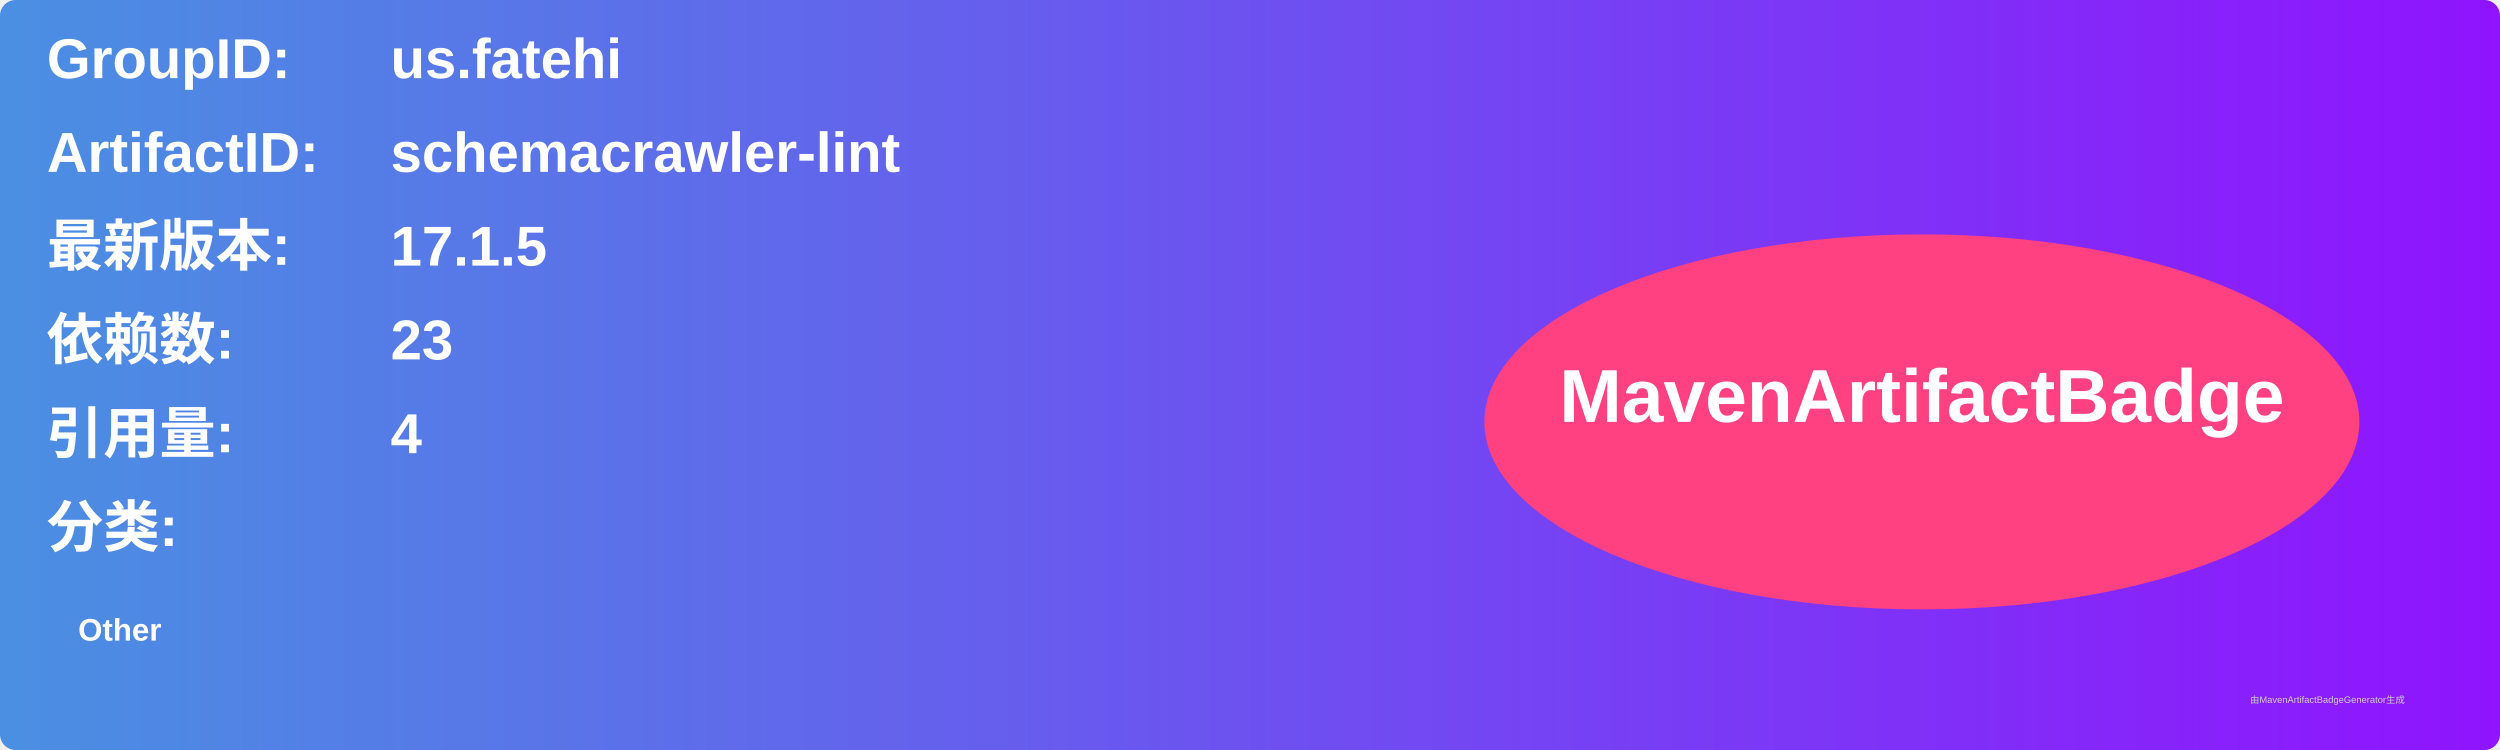
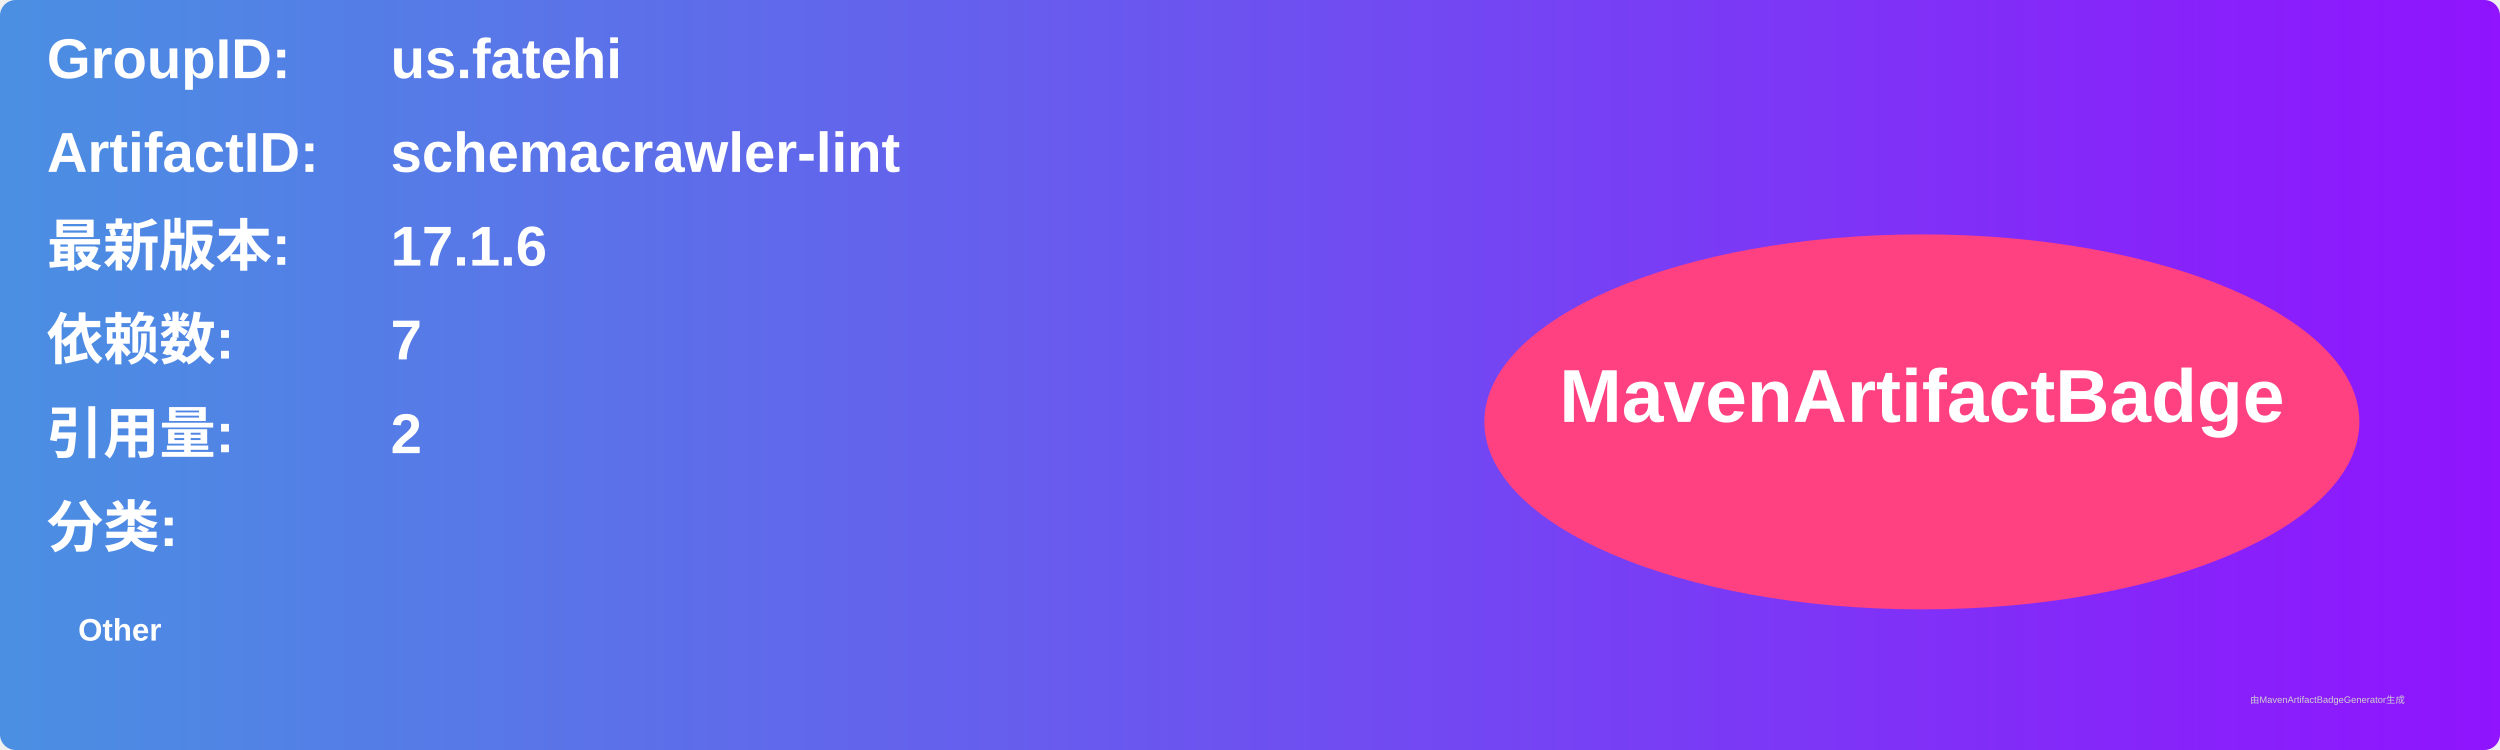
<svg xmlns="http://www.w3.org/2000/svg" width="800" height="240" viewBox="0 0 800 240">
  <linearGradient id="grad" x1="0%" y1="0%" x2="100%" y2="0%">
    <stop offset="0%" stop-color="#4a90e2" />
    <stop offset="100%" stop-color="#9013fe" />
  </linearGradient>
  <rect width="100%" height="100%" rx="5" ry="5" fill="url(#grad)" />
  <g transform="translate(15, 15)">
    <text x="0" y="10" font-family="Arial" font-size="18" fill="white" font-weight="bold" width="260">GroupID:</text>
    <text x="110" y="10" font-family="Arial" font-size="18" fill="white" font-weight="bold" width="460">us.fatehi</text>
    <text x="0" y="40" font-family="Arial" font-size="18" fill="white" font-weight="bold" width="260">ArtifactID:</text>
    <text x="110" y="40" font-family="Arial" font-size="18" fill="white" font-weight="bold" width="460">schemacrawler-lint</text>
    <text x="0" y="70" font-family="Arial" font-size="18" fill="white" font-weight="bold">最新版本:</text>
    <text x="110" y="70" font-family="Arial" font-size="18" fill="white" font-weight="bold">
-       <tspan font-weight="bold">17.1.5</tspan>
+       <tspan font-weight="bold">17.1.6</tspan>
    </text>
    <text x="0" y="100" font-family="Arial" font-size="18" fill="white" font-weight="bold">依赖数: </text>
    <text x="110" y="100" font-family="Arial" font-size="18" fill="white">
-       <tspan font-weight="bold">23</tspan>
+       <tspan font-weight="bold">7</tspan>
    </text>
    <text x="0" y="130" font-family="Arial" font-size="18" fill="white" font-weight="bold">引用量: </text>
    <text x="110" y="130" font-family="Arial" font-size="18" fill="white">
-       <tspan font-weight="bold">4</tspan>
+       <tspan font-weight="bold">2</tspan>
    </text>
    <text x="0" y="160" font-family="Arial" font-size="18" fill="white" font-weight="bold">分类:</text>
    <text x="10" y="190" font-family="Arial" font-size="10" fill="white">
      <tspan font-weight="bold">Other</tspan>
    </text>
    <ellipse cx="600" cy="120" rx="140" ry="60" fill="#ff4081" />
    <text x="600" y="120" text-anchor="middle" font-family="Arial" font-size="24" fill="white" font-weight="bold">MavenArtifactBadge</text>
  </g>
  <text x="720" y="225" font-family="Arial" font-size="3" fill="#d0d0d0">由MavenArtifactBadgeGenerator生成</text>
</svg>
